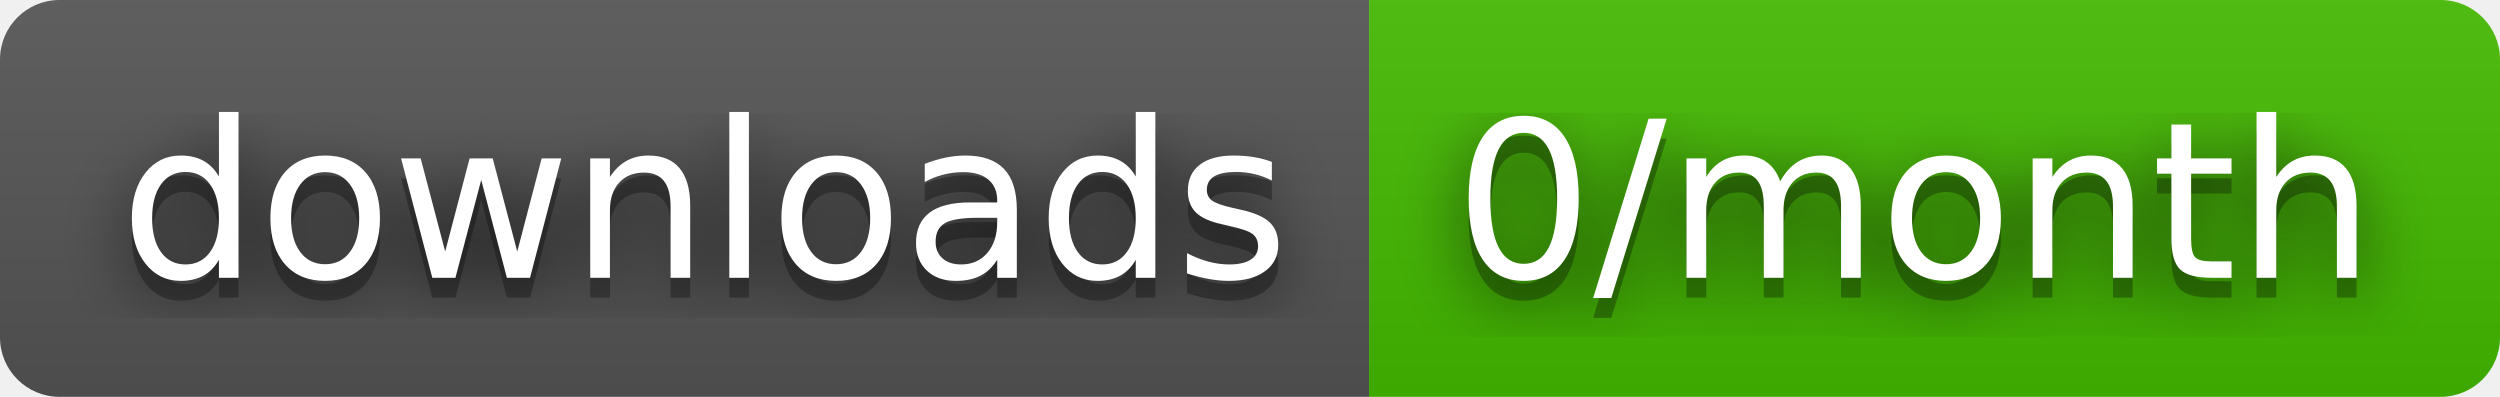
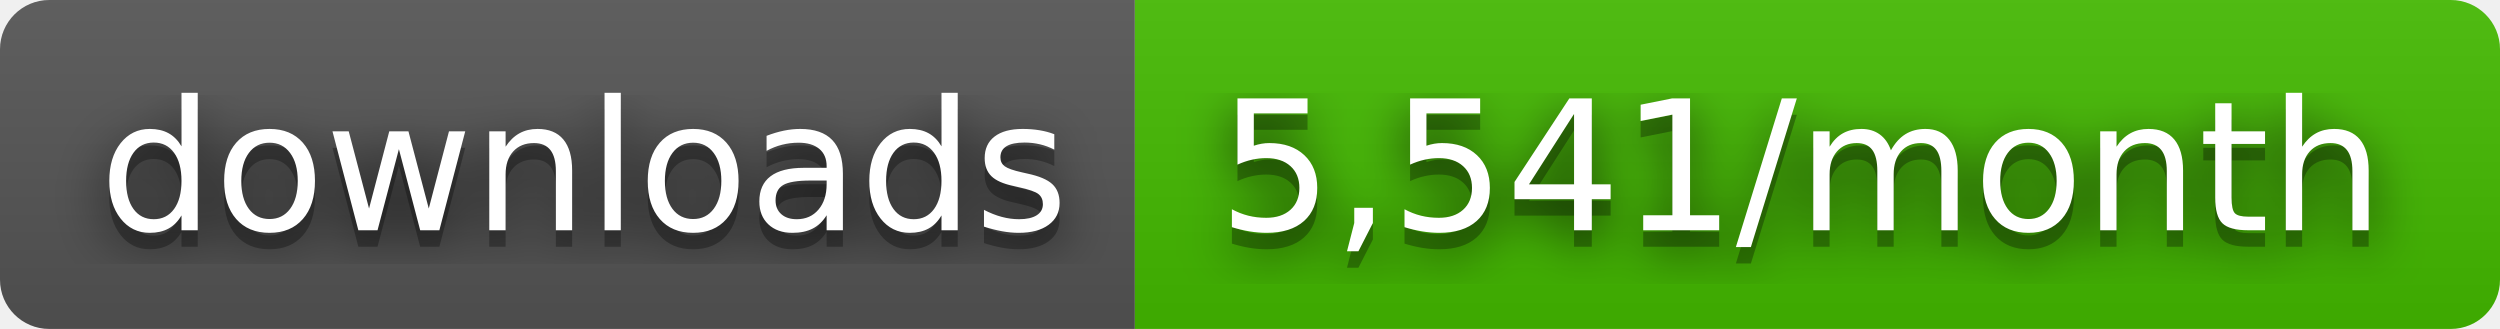
- <svg xmlns="http://www.w3.org/2000/svg" width="126" height="20" role="img" aria-label="downloads: 0/month">
+ <svg xmlns="http://www.w3.org/2000/svg" width="152" height="20" role="img" aria-label="downloads: 5,541/month">
  <filter id="blur">
    <feGaussianBlur stdDeviation="16" />
  </filter>
  <linearGradient id="s" x2="0" y2="100%">
    <stop offset="0" stop-color="#bbb" stop-opacity=".1" />
    <stop offset="1" stop-opacity=".1" />
  </linearGradient>
  <clipPath id="r">
-     <rect width="126" height="20" rx="3" />
+     <rect width="152" height="20" rx="3" />
  </clipPath>
  <g clip-path="url(#r)">
    <rect width="69" height="20" fill="#555" />
-     <rect x="69" width="57" height="20" fill="#4b0" />
-     <rect width="126" height="20" fill="url(#s)" />
+     <rect x="69" width="83" height="20" fill="#4b0" />
+     <rect width="152" height="20" fill="url(#s)" />
  </g>
  <g fill="#fff" text-anchor="middle" font-family="Verdana,Geneva,DejaVu Sans,sans-serif" text-rendering="geometricPrecision" font-size="110">
    <g transform="scale(.1)">
      <g aria-hidden="true" fill="#010101">
        <text x="355" y="150" fill-opacity=".8" filter="url(#blur)" textLength="590">downloads</text>
        <text x="355" y="150" fill-opacity=".3" textLength="590">downloads</text>
      </g>
      <text x="355" y="140" textLength="590">downloads</text>
    </g>
    <g transform="scale(.1)">
      <g aria-hidden="true" fill="#010101">
-         <text x="965" y="150" fill-opacity=".8" filter="url(#blur)" textLength="470">0/month</text>
-         <text x="965" y="150" fill-opacity=".3" textLength="470">0/month</text>
+         <text x="1095" y="150" fill-opacity=".8" filter="url(#blur)" textLength="730">5,541/month</text>
+         <text x="1095" y="150" fill-opacity=".3" textLength="730">5,541/month</text>
      </g>
-       <text x="965" y="140" textLength="470">0/month</text>
+       <text x="1095" y="140" textLength="730">5,541/month</text>
    </g>
  </g>
</svg>
